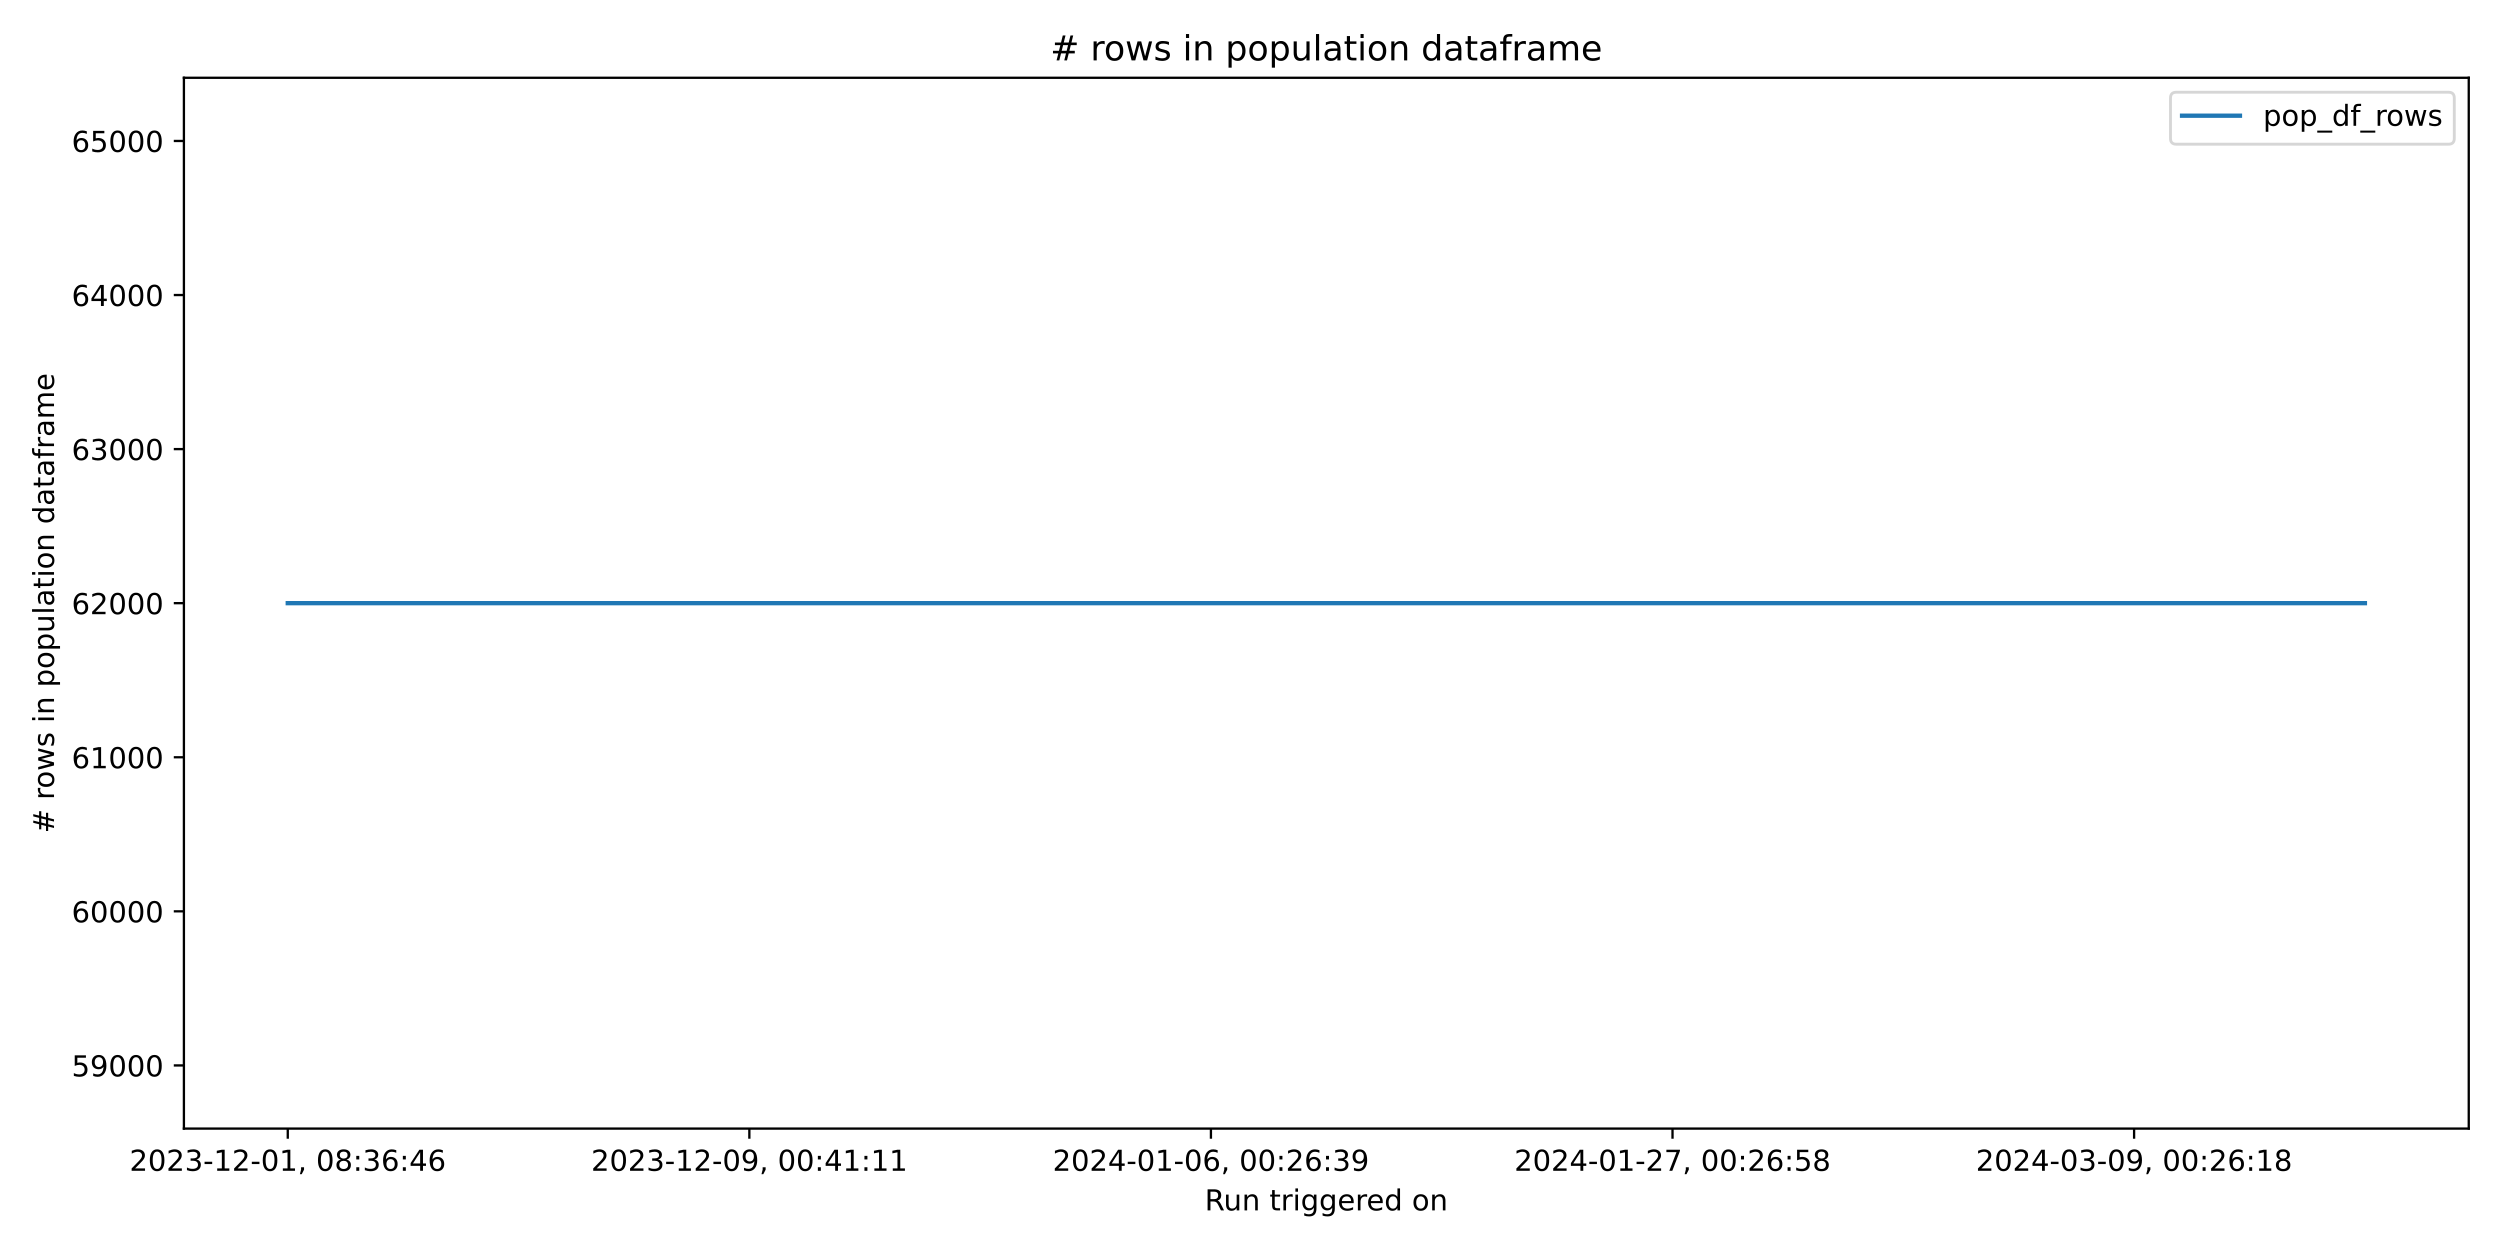
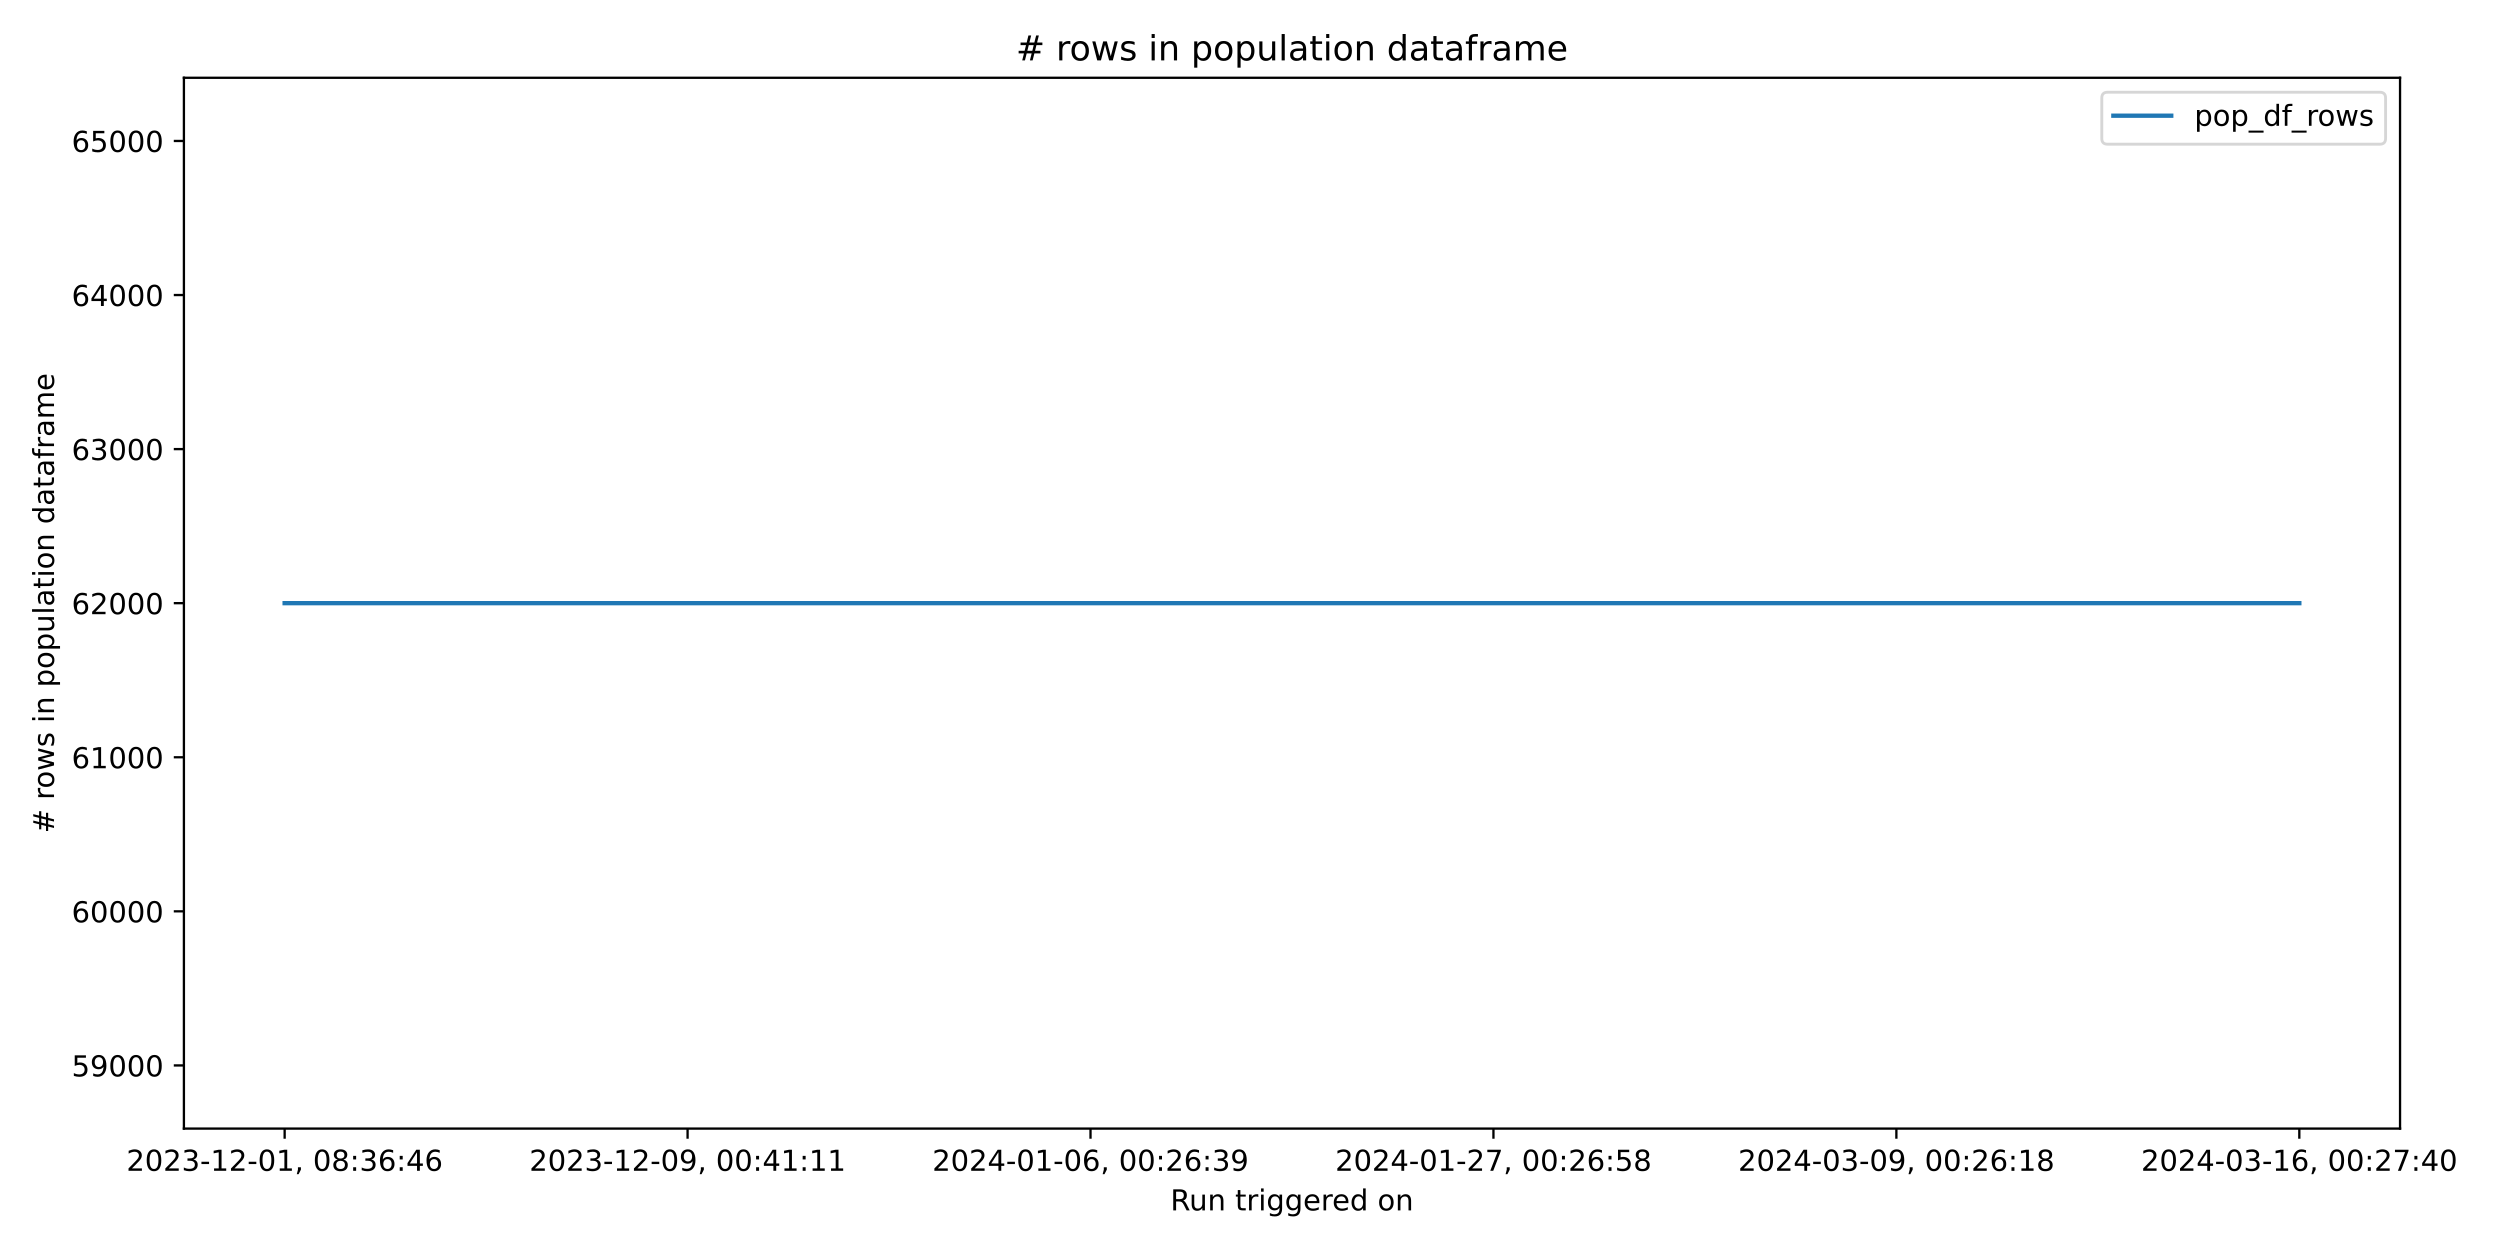
<svg xmlns="http://www.w3.org/2000/svg" xmlns:xlink="http://www.w3.org/1999/xlink" width="864pt" height="432pt" viewBox="0 0 864 432" version="1.1">
  <defs>
    <style type="text/css">*{stroke-linejoin: round; stroke-linecap: butt}</style>
  </defs>
  <g id="figure_1">
    <g id="patch_1">
      <path d="M 0 432  L 864 432  L 864 0  L 0 0  z " style="fill: #ffffff" />
    </g>
    <g id="axes_1">
      <g id="patch_2">
-         <path d="M 63.56 390.04  L 853.2 390.04  L 853.2 26.88  L 63.56 26.88  z " style="fill: #ffffff" />
+         <path d="M 63.56 390.04  L 829.456 390.04  L 829.456 26.88  L 63.56 26.88  z " style="fill: #ffffff" />
      </g>
      <g id="matplotlib.axis_1">
        <g id="xtick_1">
          <g id="line2d_1">
            <defs>
-               <path id="m3debdec39b" d="M 0 0  L 0 3.5  " style="stroke: #000000; stroke-width: 0.8" />
+               <path id="mfe0c272057" d="M 0 0  L 0 3.5  " style="stroke: #000000; stroke-width: 0.8" />
            </defs>
            <g>
-               <use xlink:href="#m3debdec39b" x="99.453" y="390.04" style="stroke: #000000; stroke-width: 0.8" />
+               <use xlink:href="#mfe0c272057" x="98.373" y="390.04" style="stroke: #000000; stroke-width: 0.8" />
            </g>
          </g>
          <g id="text_1">
-             <g transform="translate(44.76054 404.6384) scale(0.1 -0.1)">
+             <g transform="translate(43.68128 404.6384) scale(0.1 -0.1)">
              <defs>
                <path id="DejaVuSans-32" d="M 1228 531  L 3431 531  L 3431 0  L 469 0  L 469 531  Q 828 903 1448 1529  Q 2069 2156 2228 2338  Q 2531 2678 2651 2914  Q 2772 3150 2772 3378  Q 2772 3750 2511 3984  Q 2250 4219 1831 4219  Q 1534 4219 1204 4116  Q 875 4013 500 3803  L 500 4441  Q 881 4594 1212 4672  Q 1544 4750 1819 4750  Q 2544 4750 2975 4387  Q 3406 4025 3406 3419  Q 3406 3131 3298 2873  Q 3191 2616 2906 2266  Q 2828 2175 2409 1742  Q 1991 1309 1228 531  z " transform="scale(0.015625)" />
                <path id="DejaVuSans-30" d="M 2034 4250  Q 1547 4250 1301 3770  Q 1056 3291 1056 2328  Q 1056 1369 1301 889  Q 1547 409 2034 409  Q 2525 409 2770 889  Q 3016 1369 3016 2328  Q 3016 3291 2770 3770  Q 2525 4250 2034 4250  z M 2034 4750  Q 2819 4750 3233 4129  Q 3647 3509 3647 2328  Q 3647 1150 3233 529  Q 2819 -91 2034 -91  Q 1250 -91 836 529  Q 422 1150 422 2328  Q 422 3509 836 4129  Q 1250 4750 2034 4750  z " transform="scale(0.015625)" />
                <path id="DejaVuSans-33" d="M 2597 2516  Q 3050 2419 3304 2112  Q 3559 1806 3559 1356  Q 3559 666 3084 287  Q 2609 -91 1734 -91  Q 1441 -91 1130 -33  Q 819 25 488 141  L 488 750  Q 750 597 1062 519  Q 1375 441 1716 441  Q 2309 441 2620 675  Q 2931 909 2931 1356  Q 2931 1769 2642 2001  Q 2353 2234 1838 2234  L 1294 2234  L 1294 2753  L 1863 2753  Q 2328 2753 2575 2939  Q 2822 3125 2822 3475  Q 2822 3834 2567 4026  Q 2313 4219 1838 4219  Q 1578 4219 1281 4162  Q 984 4106 628 3988  L 628 4550  Q 988 4650 1302 4700  Q 1616 4750 1894 4750  Q 2613 4750 3031 4423  Q 3450 4097 3450 3541  Q 3450 3153 3228 2886  Q 3006 2619 2597 2516  z " transform="scale(0.015625)" />
                <path id="DejaVuSans-2d" d="M 313 2009  L 1997 2009  L 1997 1497  L 313 1497  L 313 2009  z " transform="scale(0.015625)" />
                <path id="DejaVuSans-31" d="M 794 531  L 1825 531  L 1825 4091  L 703 3866  L 703 4441  L 1819 4666  L 2450 4666  L 2450 531  L 3481 531  L 3481 0  L 794 0  L 794 531  z " transform="scale(0.015625)" />
                <path id="DejaVuSans-2c" d="M 750 794  L 1409 794  L 1409 256  L 897 -744  L 494 -744  L 750 256  L 750 794  z " transform="scale(0.015625)" />
                <path id="DejaVuSans-20" transform="scale(0.015625)" />
                <path id="DejaVuSans-38" d="M 2034 2216  Q 1584 2216 1326 1975  Q 1069 1734 1069 1313  Q 1069 891 1326 650  Q 1584 409 2034 409  Q 2484 409 2743 651  Q 3003 894 3003 1313  Q 3003 1734 2745 1975  Q 2488 2216 2034 2216  z M 1403 2484  Q 997 2584 770 2862  Q 544 3141 544 3541  Q 544 4100 942 4425  Q 1341 4750 2034 4750  Q 2731 4750 3128 4425  Q 3525 4100 3525 3541  Q 3525 3141 3298 2862  Q 3072 2584 2669 2484  Q 3125 2378 3379 2068  Q 3634 1759 3634 1313  Q 3634 634 3220 271  Q 2806 -91 2034 -91  Q 1263 -91 848 271  Q 434 634 434 1313  Q 434 1759 690 2068  Q 947 2378 1403 2484  z M 1172 3481  Q 1172 3119 1398 2916  Q 1625 2713 2034 2713  Q 2441 2713 2670 2916  Q 2900 3119 2900 3481  Q 2900 3844 2670 4047  Q 2441 4250 2034 4250  Q 1625 4250 1398 4047  Q 1172 3844 1172 3481  z " transform="scale(0.015625)" />
                <path id="DejaVuSans-3a" d="M 750 794  L 1409 794  L 1409 0  L 750 0  L 750 794  z M 750 3309  L 1409 3309  L 1409 2516  L 750 2516  L 750 3309  z " transform="scale(0.015625)" />
                <path id="DejaVuSans-36" d="M 2113 2584  Q 1688 2584 1439 2293  Q 1191 2003 1191 1497  Q 1191 994 1439 701  Q 1688 409 2113 409  Q 2538 409 2786 701  Q 3034 994 3034 1497  Q 3034 2003 2786 2293  Q 2538 2584 2113 2584  z M 3366 4563  L 3366 3988  Q 3128 4100 2886 4159  Q 2644 4219 2406 4219  Q 1781 4219 1451 3797  Q 1122 3375 1075 2522  Q 1259 2794 1537 2939  Q 1816 3084 2150 3084  Q 2853 3084 3261 2657  Q 3669 2231 3669 1497  Q 3669 778 3244 343  Q 2819 -91 2113 -91  Q 1303 -91 875 529  Q 447 1150 447 2328  Q 447 3434 972 4092  Q 1497 4750 2381 4750  Q 2619 4750 2861 4703  Q 3103 4656 3366 4563  z " transform="scale(0.015625)" />
                <path id="DejaVuSans-34" d="M 2419 4116  L 825 1625  L 2419 1625  L 2419 4116  z M 2253 4666  L 3047 4666  L 3047 1625  L 3713 1625  L 3713 1100  L 3047 1100  L 3047 0  L 2419 0  L 2419 1100  L 313 1100  L 313 1709  L 2253 4666  z " transform="scale(0.015625)" />
              </defs>
              <use xlink:href="#DejaVuSans-32" />
              <use xlink:href="#DejaVuSans-30" x="63.623" />
              <use xlink:href="#DejaVuSans-32" x="127.246" />
              <use xlink:href="#DejaVuSans-33" x="190.869" />
              <use xlink:href="#DejaVuSans-2d" x="254.492" />
              <use xlink:href="#DejaVuSans-31" x="290.576" />
              <use xlink:href="#DejaVuSans-32" x="354.199" />
              <use xlink:href="#DejaVuSans-2d" x="417.822" />
              <use xlink:href="#DejaVuSans-30" x="453.906" />
              <use xlink:href="#DejaVuSans-31" x="517.529" />
              <use xlink:href="#DejaVuSans-2c" x="581.152" />
              <use xlink:href="#DejaVuSans-20" x="612.939" />
              <use xlink:href="#DejaVuSans-30" x="644.727" />
              <use xlink:href="#DejaVuSans-38" x="708.35" />
              <use xlink:href="#DejaVuSans-3a" x="771.973" />
              <use xlink:href="#DejaVuSans-33" x="805.664" />
              <use xlink:href="#DejaVuSans-36" x="869.287" />
              <use xlink:href="#DejaVuSans-3a" x="932.91" />
              <use xlink:href="#DejaVuSans-34" x="966.602" />
              <use xlink:href="#DejaVuSans-36" x="1030.225" />
            </g>
          </g>
        </g>
        <g id="xtick_2">
          <g id="line2d_2">
            <g>
-               <use xlink:href="#m3debdec39b" x="258.976" y="390.04" style="stroke: #000000; stroke-width: 0.8" />
+               <use xlink:href="#mfe0c272057" x="237.627" y="390.04" style="stroke: #000000; stroke-width: 0.8" />
            </g>
          </g>
          <g id="text_2">
-             <g transform="translate(204.2838 404.6384) scale(0.1 -0.1)">
+             <g transform="translate(182.9352 404.6384) scale(0.1 -0.1)">
              <defs>
                <path id="DejaVuSans-39" d="M 703 97  L 703 672  Q 941 559 1184 500  Q 1428 441 1663 441  Q 2288 441 2617 861  Q 2947 1281 2994 2138  Q 2813 1869 2534 1725  Q 2256 1581 1919 1581  Q 1219 1581 811 2004  Q 403 2428 403 3163  Q 403 3881 828 4315  Q 1253 4750 1959 4750  Q 2769 4750 3195 4129  Q 3622 3509 3622 2328  Q 3622 1225 3098 567  Q 2575 -91 1691 -91  Q 1453 -91 1209 -44  Q 966 3 703 97  z M 1959 2075  Q 2384 2075 2632 2365  Q 2881 2656 2881 3163  Q 2881 3666 2632 3958  Q 2384 4250 1959 4250  Q 1534 4250 1286 3958  Q 1038 3666 1038 3163  Q 1038 2656 1286 2365  Q 1534 2075 1959 2075  z " transform="scale(0.015625)" />
              </defs>
              <use xlink:href="#DejaVuSans-32" />
              <use xlink:href="#DejaVuSans-30" x="63.623" />
              <use xlink:href="#DejaVuSans-32" x="127.246" />
              <use xlink:href="#DejaVuSans-33" x="190.869" />
              <use xlink:href="#DejaVuSans-2d" x="254.492" />
              <use xlink:href="#DejaVuSans-31" x="290.576" />
              <use xlink:href="#DejaVuSans-32" x="354.199" />
              <use xlink:href="#DejaVuSans-2d" x="417.822" />
              <use xlink:href="#DejaVuSans-30" x="453.906" />
              <use xlink:href="#DejaVuSans-39" x="517.529" />
              <use xlink:href="#DejaVuSans-2c" x="581.152" />
              <use xlink:href="#DejaVuSans-20" x="612.939" />
              <use xlink:href="#DejaVuSans-30" x="644.727" />
              <use xlink:href="#DejaVuSans-30" x="708.35" />
              <use xlink:href="#DejaVuSans-3a" x="771.973" />
              <use xlink:href="#DejaVuSans-34" x="805.664" />
              <use xlink:href="#DejaVuSans-31" x="869.287" />
              <use xlink:href="#DejaVuSans-3a" x="932.91" />
              <use xlink:href="#DejaVuSans-31" x="966.602" />
              <use xlink:href="#DejaVuSans-31" x="1030.225" />
            </g>
          </g>
        </g>
        <g id="xtick_3">
          <g id="line2d_3">
            <g>
-               <use xlink:href="#m3debdec39b" x="418.499" y="390.04" style="stroke: #000000; stroke-width: 0.8" />
+               <use xlink:href="#mfe0c272057" x="376.881" y="390.04" style="stroke: #000000; stroke-width: 0.8" />
            </g>
          </g>
          <g id="text_3">
-             <g transform="translate(363.807 404.6384) scale(0.1 -0.1)">
+             <g transform="translate(322.1891 404.6384) scale(0.1 -0.1)">
              <use xlink:href="#DejaVuSans-32" />
              <use xlink:href="#DejaVuSans-30" x="63.623" />
              <use xlink:href="#DejaVuSans-32" x="127.246" />
              <use xlink:href="#DejaVuSans-34" x="190.869" />
              <use xlink:href="#DejaVuSans-2d" x="254.492" />
              <use xlink:href="#DejaVuSans-30" x="290.576" />
              <use xlink:href="#DejaVuSans-31" x="354.199" />
              <use xlink:href="#DejaVuSans-2d" x="417.822" />
              <use xlink:href="#DejaVuSans-30" x="453.906" />
              <use xlink:href="#DejaVuSans-36" x="517.529" />
              <use xlink:href="#DejaVuSans-2c" x="581.152" />
              <use xlink:href="#DejaVuSans-20" x="612.939" />
              <use xlink:href="#DejaVuSans-30" x="644.727" />
              <use xlink:href="#DejaVuSans-30" x="708.35" />
              <use xlink:href="#DejaVuSans-3a" x="771.973" />
              <use xlink:href="#DejaVuSans-32" x="805.664" />
              <use xlink:href="#DejaVuSans-36" x="869.287" />
              <use xlink:href="#DejaVuSans-3a" x="932.91" />
              <use xlink:href="#DejaVuSans-33" x="966.602" />
              <use xlink:href="#DejaVuSans-39" x="1030.225" />
            </g>
          </g>
        </g>
        <g id="xtick_4">
          <g id="line2d_4">
            <g>
-               <use xlink:href="#m3debdec39b" x="578.022" y="390.04" style="stroke: #000000; stroke-width: 0.8" />
+               <use xlink:href="#mfe0c272057" x="516.135" y="390.04" style="stroke: #000000; stroke-width: 0.8" />
            </g>
          </g>
          <g id="text_4">
-             <g transform="translate(523.3302 404.6384) scale(0.1 -0.1)">
+             <g transform="translate(461.4429 404.6384) scale(0.1 -0.1)">
              <defs>
                <path id="DejaVuSans-37" d="M 525 4666  L 3525 4666  L 3525 4397  L 1831 0  L 1172 0  L 2766 4134  L 525 4134  L 525 4666  z " transform="scale(0.015625)" />
                <path id="DejaVuSans-35" d="M 691 4666  L 3169 4666  L 3169 4134  L 1269 4134  L 1269 2991  Q 1406 3038 1543 3061  Q 1681 3084 1819 3084  Q 2600 3084 3056 2656  Q 3513 2228 3513 1497  Q 3513 744 3044 326  Q 2575 -91 1722 -91  Q 1428 -91 1123 -41  Q 819 9 494 109  L 494 744  Q 775 591 1075 516  Q 1375 441 1709 441  Q 2250 441 2565 725  Q 2881 1009 2881 1497  Q 2881 1984 2565 2268  Q 2250 2553 1709 2553  Q 1456 2553 1204 2497  Q 953 2441 691 2322  L 691 4666  z " transform="scale(0.015625)" />
              </defs>
              <use xlink:href="#DejaVuSans-32" />
              <use xlink:href="#DejaVuSans-30" x="63.623" />
              <use xlink:href="#DejaVuSans-32" x="127.246" />
              <use xlink:href="#DejaVuSans-34" x="190.869" />
              <use xlink:href="#DejaVuSans-2d" x="254.492" />
              <use xlink:href="#DejaVuSans-30" x="290.576" />
              <use xlink:href="#DejaVuSans-31" x="354.199" />
              <use xlink:href="#DejaVuSans-2d" x="417.822" />
              <use xlink:href="#DejaVuSans-32" x="453.906" />
              <use xlink:href="#DejaVuSans-37" x="517.529" />
              <use xlink:href="#DejaVuSans-2c" x="581.152" />
              <use xlink:href="#DejaVuSans-20" x="612.939" />
              <use xlink:href="#DejaVuSans-30" x="644.727" />
              <use xlink:href="#DejaVuSans-30" x="708.35" />
              <use xlink:href="#DejaVuSans-3a" x="771.973" />
              <use xlink:href="#DejaVuSans-32" x="805.664" />
              <use xlink:href="#DejaVuSans-36" x="869.287" />
              <use xlink:href="#DejaVuSans-3a" x="932.91" />
              <use xlink:href="#DejaVuSans-35" x="966.602" />
              <use xlink:href="#DejaVuSans-38" x="1030.225" />
            </g>
          </g>
        </g>
        <g id="xtick_5">
          <g id="line2d_5">
            <g>
-               <use xlink:href="#m3debdec39b" x="737.546" y="390.04" style="stroke: #000000; stroke-width: 0.8" />
+               <use xlink:href="#mfe0c272057" x="655.389" y="390.04" style="stroke: #000000; stroke-width: 0.8" />
            </g>
          </g>
          <g id="text_5">
-             <g transform="translate(682.8535 404.6384) scale(0.1 -0.1)">
+             <g transform="translate(600.6968 404.6384) scale(0.1 -0.1)">
              <use xlink:href="#DejaVuSans-32" />
              <use xlink:href="#DejaVuSans-30" x="63.623" />
              <use xlink:href="#DejaVuSans-32" x="127.246" />
              <use xlink:href="#DejaVuSans-34" x="190.869" />
              <use xlink:href="#DejaVuSans-2d" x="254.492" />
              <use xlink:href="#DejaVuSans-30" x="290.576" />
              <use xlink:href="#DejaVuSans-33" x="354.199" />
              <use xlink:href="#DejaVuSans-2d" x="417.822" />
              <use xlink:href="#DejaVuSans-30" x="453.906" />
              <use xlink:href="#DejaVuSans-39" x="517.529" />
              <use xlink:href="#DejaVuSans-2c" x="581.152" />
              <use xlink:href="#DejaVuSans-20" x="612.939" />
              <use xlink:href="#DejaVuSans-30" x="644.727" />
              <use xlink:href="#DejaVuSans-30" x="708.35" />
              <use xlink:href="#DejaVuSans-3a" x="771.973" />
              <use xlink:href="#DejaVuSans-32" x="805.664" />
              <use xlink:href="#DejaVuSans-36" x="869.287" />
              <use xlink:href="#DejaVuSans-3a" x="932.91" />
              <use xlink:href="#DejaVuSans-31" x="966.602" />
              <use xlink:href="#DejaVuSans-38" x="1030.225" />
            </g>
          </g>
        </g>
-         <g id="text_6">
-           <g transform="translate(416.3636 418.3166) scale(0.1 -0.1)">
+         <g id="xtick_6">
+           <g id="line2d_6">
+             <g>
+               <use xlink:href="#mfe0c272057" x="794.643" y="390.04" style="stroke: #000000; stroke-width: 0.8" />
+             </g>
+           </g>
+           <g id="text_6">
+             <g transform="translate(739.9507 404.6384) scale(0.1 -0.1)">
+               <use xlink:href="#DejaVuSans-32" />
+               <use xlink:href="#DejaVuSans-30" x="63.623" />
+               <use xlink:href="#DejaVuSans-32" x="127.246" />
+               <use xlink:href="#DejaVuSans-34" x="190.869" />
+               <use xlink:href="#DejaVuSans-2d" x="254.492" />
+               <use xlink:href="#DejaVuSans-30" x="290.576" />
+               <use xlink:href="#DejaVuSans-33" x="354.199" />
+               <use xlink:href="#DejaVuSans-2d" x="417.822" />
+               <use xlink:href="#DejaVuSans-31" x="453.906" />
+               <use xlink:href="#DejaVuSans-36" x="517.529" />
+               <use xlink:href="#DejaVuSans-2c" x="581.152" />
+               <use xlink:href="#DejaVuSans-20" x="612.939" />
+               <use xlink:href="#DejaVuSans-30" x="644.727" />
+               <use xlink:href="#DejaVuSans-30" x="708.35" />
+               <use xlink:href="#DejaVuSans-3a" x="771.973" />
+               <use xlink:href="#DejaVuSans-32" x="805.664" />
+               <use xlink:href="#DejaVuSans-37" x="869.287" />
+               <use xlink:href="#DejaVuSans-3a" x="932.91" />
+               <use xlink:href="#DejaVuSans-34" x="966.602" />
+               <use xlink:href="#DejaVuSans-30" x="1030.225" />
+             </g>
+           </g>
+         </g>
+         <g id="text_7">
+           <g transform="translate(404.4918 418.3166) scale(0.1 -0.1)">
            <defs>
              <path id="DejaVuSans-52" d="M 2841 2188  Q 3044 2119 3236 1894  Q 3428 1669 3622 1275  L 4263 0  L 3584 0  L 2988 1197  Q 2756 1666 2539 1819  Q 2322 1972 1947 1972  L 1259 1972  L 1259 0  L 628 0  L 628 4666  L 2053 4666  Q 2853 4666 3247 4331  Q 3641 3997 3641 3322  Q 3641 2881 3436 2590  Q 3231 2300 2841 2188  z M 1259 4147  L 1259 2491  L 2053 2491  Q 2509 2491 2742 2702  Q 2975 2913 2975 3322  Q 2975 3731 2742 3939  Q 2509 4147 2053 4147  L 1259 4147  z " transform="scale(0.015625)" />
              <path id="DejaVuSans-75" d="M 544 1381  L 544 3500  L 1119 3500  L 1119 1403  Q 1119 906 1312 657  Q 1506 409 1894 409  Q 2359 409 2629 706  Q 2900 1003 2900 1516  L 2900 3500  L 3475 3500  L 3475 0  L 2900 0  L 2900 538  Q 2691 219 2414 64  Q 2138 -91 1772 -91  Q 1169 -91 856 284  Q 544 659 544 1381  z M 1991 3584  L 1991 3584  z " transform="scale(0.015625)" />
              <path id="DejaVuSans-6e" d="M 3513 2113  L 3513 0  L 2938 0  L 2938 2094  Q 2938 2591 2744 2837  Q 2550 3084 2163 3084  Q 1697 3084 1428 2787  Q 1159 2491 1159 1978  L 1159 0  L 581 0  L 581 3500  L 1159 3500  L 1159 2956  Q 1366 3272 1645 3428  Q 1925 3584 2291 3584  Q 2894 3584 3203 3211  Q 3513 2838 3513 2113  z " transform="scale(0.015625)" />
              <path id="DejaVuSans-74" d="M 1172 4494  L 1172 3500  L 2356 3500  L 2356 3053  L 1172 3053  L 1172 1153  Q 1172 725 1289 603  Q 1406 481 1766 481  L 2356 481  L 2356 0  L 1766 0  Q 1100 0 847 248  Q 594 497 594 1153  L 594 3053  L 172 3053  L 172 3500  L 594 3500  L 594 4494  L 1172 4494  z " transform="scale(0.015625)" />
              <path id="DejaVuSans-72" d="M 2631 2963  Q 2534 3019 2420 3045  Q 2306 3072 2169 3072  Q 1681 3072 1420 2755  Q 1159 2438 1159 1844  L 1159 0  L 581 0  L 581 3500  L 1159 3500  L 1159 2956  Q 1341 3275 1631 3429  Q 1922 3584 2338 3584  Q 2397 3584 2469 3576  Q 2541 3569 2628 3553  L 2631 2963  z " transform="scale(0.015625)" />
              <path id="DejaVuSans-69" d="M 603 3500  L 1178 3500  L 1178 0  L 603 0  L 603 3500  z M 603 4863  L 1178 4863  L 1178 4134  L 603 4134  L 603 4863  z " transform="scale(0.015625)" />
              <path id="DejaVuSans-67" d="M 2906 1791  Q 2906 2416 2648 2759  Q 2391 3103 1925 3103  Q 1463 3103 1205 2759  Q 947 2416 947 1791  Q 947 1169 1205 825  Q 1463 481 1925 481  Q 2391 481 2648 825  Q 2906 1169 2906 1791  z M 3481 434  Q 3481 -459 3084 -895  Q 2688 -1331 1869 -1331  Q 1566 -1331 1297 -1286  Q 1028 -1241 775 -1147  L 775 -588  Q 1028 -725 1275 -790  Q 1522 -856 1778 -856  Q 2344 -856 2625 -561  Q 2906 -266 2906 331  L 2906 616  Q 2728 306 2450 153  Q 2172 0 1784 0  Q 1141 0 747 490  Q 353 981 353 1791  Q 353 2603 747 3093  Q 1141 3584 1784 3584  Q 2172 3584 2450 3431  Q 2728 3278 2906 2969  L 2906 3500  L 3481 3500  L 3481 434  z " transform="scale(0.015625)" />
              <path id="DejaVuSans-65" d="M 3597 1894  L 3597 1613  L 953 1613  Q 991 1019 1311 708  Q 1631 397 2203 397  Q 2534 397 2845 478  Q 3156 559 3463 722  L 3463 178  Q 3153 47 2828 -22  Q 2503 -91 2169 -91  Q 1331 -91 842 396  Q 353 884 353 1716  Q 353 2575 817 3079  Q 1281 3584 2069 3584  Q 2775 3584 3186 3129  Q 3597 2675 3597 1894  z M 3022 2063  Q 3016 2534 2758 2815  Q 2500 3097 2075 3097  Q 1594 3097 1305 2825  Q 1016 2553 972 2059  L 3022 2063  z " transform="scale(0.015625)" />
              <path id="DejaVuSans-64" d="M 2906 2969  L 2906 4863  L 3481 4863  L 3481 0  L 2906 0  L 2906 525  Q 2725 213 2448 61  Q 2172 -91 1784 -91  Q 1150 -91 751 415  Q 353 922 353 1747  Q 353 2572 751 3078  Q 1150 3584 1784 3584  Q 2172 3584 2448 3432  Q 2725 3281 2906 2969  z M 947 1747  Q 947 1113 1208 752  Q 1469 391 1925 391  Q 2381 391 2643 752  Q 2906 1113 2906 1747  Q 2906 2381 2643 2742  Q 2381 3103 1925 3103  Q 1469 3103 1208 2742  Q 947 2381 947 1747  z " transform="scale(0.015625)" />
              <path id="DejaVuSans-6f" d="M 1959 3097  Q 1497 3097 1228 2736  Q 959 2375 959 1747  Q 959 1119 1226 758  Q 1494 397 1959 397  Q 2419 397 2687 759  Q 2956 1122 2956 1747  Q 2956 2369 2687 2733  Q 2419 3097 1959 3097  z M 1959 3584  Q 2709 3584 3137 3096  Q 3566 2609 3566 1747  Q 3566 888 3137 398  Q 2709 -91 1959 -91  Q 1206 -91 779 398  Q 353 888 353 1747  Q 353 2609 779 3096  Q 1206 3584 1959 3584  z " transform="scale(0.015625)" />
            </defs>
            <use xlink:href="#DejaVuSans-52" />
            <use xlink:href="#DejaVuSans-75" x="64.982" />
            <use xlink:href="#DejaVuSans-6e" x="128.361" />
            <use xlink:href="#DejaVuSans-20" x="191.74" />
            <use xlink:href="#DejaVuSans-74" x="223.527" />
            <use xlink:href="#DejaVuSans-72" x="262.736" />
            <use xlink:href="#DejaVuSans-69" x="303.85" />
            <use xlink:href="#DejaVuSans-67" x="331.633" />
            <use xlink:href="#DejaVuSans-67" x="395.109" />
            <use xlink:href="#DejaVuSans-65" x="458.586" />
            <use xlink:href="#DejaVuSans-72" x="520.109" />
            <use xlink:href="#DejaVuSans-65" x="558.973" />
            <use xlink:href="#DejaVuSans-64" x="620.496" />
            <use xlink:href="#DejaVuSans-20" x="683.973" />
            <use xlink:href="#DejaVuSans-6f" x="715.76" />
            <use xlink:href="#DejaVuSans-6e" x="776.941" />
          </g>
        </g>
      </g>
      <g id="matplotlib.axis_2">
        <g id="ytick_1">
-           <g id="line2d_6">
+           <g id="line2d_7">
            <defs>
-               <path id="m5f7c397c01" d="M 0 0  L -3.5 0  " style="stroke: #000000; stroke-width: 0.8" />
+               <path id="m3b963a3c5b" d="M 0 0  L -3.5 0  " style="stroke: #000000; stroke-width: 0.8" />
            </defs>
            <g>
-               <use xlink:href="#m5f7c397c01" x="63.56" y="368.208" style="stroke: #000000; stroke-width: 0.8" />
-             </g>
-           </g>
-           <g id="text_7">
+               <use xlink:href="#m3b963a3c5b" x="63.56" y="368.208" style="stroke: #000000; stroke-width: 0.8" />
+             </g>
+           </g>
+           <g id="text_8">
            <g transform="translate(24.7475 372.007) scale(0.1 -0.1)">
              <use xlink:href="#DejaVuSans-35" />
              <use xlink:href="#DejaVuSans-39" x="63.623" />
              <use xlink:href="#DejaVuSans-30" x="127.246" />
              <use xlink:href="#DejaVuSans-30" x="190.869" />
              <use xlink:href="#DejaVuSans-30" x="254.492" />
            </g>
          </g>
        </g>
        <g id="ytick_2">
-           <g id="line2d_7">
-             <g>
-               <use xlink:href="#m5f7c397c01" x="63.56" y="314.959" style="stroke: #000000; stroke-width: 0.8" />
-             </g>
-           </g>
-           <g id="text_8">
+           <g id="line2d_8">
+             <g>
+               <use xlink:href="#m3b963a3c5b" x="63.56" y="314.959" style="stroke: #000000; stroke-width: 0.8" />
+             </g>
+           </g>
+           <g id="text_9">
            <g transform="translate(24.7475 318.7578) scale(0.1 -0.1)">
              <use xlink:href="#DejaVuSans-36" />
              <use xlink:href="#DejaVuSans-30" x="63.623" />
              <use xlink:href="#DejaVuSans-30" x="127.246" />
              <use xlink:href="#DejaVuSans-30" x="190.869" />
              <use xlink:href="#DejaVuSans-30" x="254.492" />
            </g>
          </g>
        </g>
        <g id="ytick_3">
-           <g id="line2d_8">
-             <g>
-               <use xlink:href="#m5f7c397c01" x="63.56" y="261.709" style="stroke: #000000; stroke-width: 0.8" />
-             </g>
-           </g>
-           <g id="text_9">
+           <g id="line2d_9">
+             <g>
+               <use xlink:href="#m3b963a3c5b" x="63.56" y="261.709" style="stroke: #000000; stroke-width: 0.8" />
+             </g>
+           </g>
+           <g id="text_10">
            <g transform="translate(24.7475 265.5085) scale(0.1 -0.1)">
              <use xlink:href="#DejaVuSans-36" />
              <use xlink:href="#DejaVuSans-31" x="63.623" />
              <use xlink:href="#DejaVuSans-30" x="127.246" />
              <use xlink:href="#DejaVuSans-30" x="190.869" />
              <use xlink:href="#DejaVuSans-30" x="254.492" />
            </g>
          </g>
        </g>
        <g id="ytick_4">
-           <g id="line2d_9">
-             <g>
-               <use xlink:href="#m5f7c397c01" x="63.56" y="208.46" style="stroke: #000000; stroke-width: 0.8" />
-             </g>
-           </g>
-           <g id="text_10">
+           <g id="line2d_10">
+             <g>
+               <use xlink:href="#m3b963a3c5b" x="63.56" y="208.46" style="stroke: #000000; stroke-width: 0.8" />
+             </g>
+           </g>
+           <g id="text_11">
            <g transform="translate(24.7475 212.2592) scale(0.1 -0.1)">
              <use xlink:href="#DejaVuSans-36" />
              <use xlink:href="#DejaVuSans-32" x="63.623" />
              <use xlink:href="#DejaVuSans-30" x="127.246" />
              <use xlink:href="#DejaVuSans-30" x="190.869" />
              <use xlink:href="#DejaVuSans-30" x="254.492" />
            </g>
          </g>
        </g>
        <g id="ytick_5">
-           <g id="line2d_10">
-             <g>
-               <use xlink:href="#m5f7c397c01" x="63.56" y="155.211" style="stroke: #000000; stroke-width: 0.8" />
-             </g>
-           </g>
-           <g id="text_11">
+           <g id="line2d_11">
+             <g>
+               <use xlink:href="#m3b963a3c5b" x="63.56" y="155.211" style="stroke: #000000; stroke-width: 0.8" />
+             </g>
+           </g>
+           <g id="text_12">
            <g transform="translate(24.7475 159.01) scale(0.1 -0.1)">
              <use xlink:href="#DejaVuSans-36" />
              <use xlink:href="#DejaVuSans-33" x="63.623" />
              <use xlink:href="#DejaVuSans-30" x="127.246" />
              <use xlink:href="#DejaVuSans-30" x="190.869" />
              <use xlink:href="#DejaVuSans-30" x="254.492" />
            </g>
          </g>
        </g>
        <g id="ytick_6">
-           <g id="line2d_11">
-             <g>
-               <use xlink:href="#m5f7c397c01" x="63.56" y="101.961" style="stroke: #000000; stroke-width: 0.8" />
-             </g>
-           </g>
-           <g id="text_12">
+           <g id="line2d_12">
+             <g>
+               <use xlink:href="#m3b963a3c5b" x="63.56" y="101.961" style="stroke: #000000; stroke-width: 0.8" />
+             </g>
+           </g>
+           <g id="text_13">
            <g transform="translate(24.7475 105.7607) scale(0.1 -0.1)">
              <use xlink:href="#DejaVuSans-36" />
              <use xlink:href="#DejaVuSans-34" x="63.623" />
              <use xlink:href="#DejaVuSans-30" x="127.246" />
              <use xlink:href="#DejaVuSans-30" x="190.869" />
              <use xlink:href="#DejaVuSans-30" x="254.492" />
            </g>
          </g>
        </g>
        <g id="ytick_7">
-           <g id="line2d_12">
-             <g>
-               <use xlink:href="#m5f7c397c01" x="63.56" y="48.712" style="stroke: #000000; stroke-width: 0.8" />
-             </g>
-           </g>
-           <g id="text_13">
+           <g id="line2d_13">
+             <g>
+               <use xlink:href="#m3b963a3c5b" x="63.56" y="48.712" style="stroke: #000000; stroke-width: 0.8" />
+             </g>
+           </g>
+           <g id="text_14">
            <g transform="translate(24.7475 52.51142) scale(0.1 -0.1)">
              <use xlink:href="#DejaVuSans-36" />
              <use xlink:href="#DejaVuSans-35" x="63.623" />
              <use xlink:href="#DejaVuSans-30" x="127.246" />
              <use xlink:href="#DejaVuSans-30" x="190.869" />
              <use xlink:href="#DejaVuSans-30" x="254.492" />
            </g>
          </g>
        </g>
-         <g id="text_14">
+         <g id="text_15">
          <g transform="translate(18.66781 287.9561) rotate(-90) scale(0.1 -0.1)">
            <defs>
              <path id="DejaVuSans-23" d="M 3272 2816  L 2363 2816  L 2100 1772  L 3016 1772  L 3272 2816  z M 2803 4594  L 2478 3297  L 3391 3297  L 3719 4594  L 4219 4594  L 3897 3297  L 4872 3297  L 4872 2816  L 3775 2816  L 3519 1772  L 4513 1772  L 4513 1294  L 3397 1294  L 3072 0  L 2572 0  L 2894 1294  L 1978 1294  L 1656 0  L 1153 0  L 1478 1294  L 494 1294  L 494 1772  L 1594 1772  L 1856 2816  L 850 2816  L 850 3297  L 1978 3297  L 2297 4594  L 2803 4594  z " transform="scale(0.015625)" />
              <path id="DejaVuSans-77" d="M 269 3500  L 844 3500  L 1563 769  L 2278 3500  L 2956 3500  L 3675 769  L 4391 3500  L 4966 3500  L 4050 0  L 3372 0  L 2619 2869  L 1863 0  L 1184 0  L 269 3500  z " transform="scale(0.015625)" />
              <path id="DejaVuSans-73" d="M 2834 3397  L 2834 2853  Q 2591 2978 2328 3040  Q 2066 3103 1784 3103  Q 1356 3103 1142 2972  Q 928 2841 928 2578  Q 928 2378 1081 2264  Q 1234 2150 1697 2047  L 1894 2003  Q 2506 1872 2764 1633  Q 3022 1394 3022 966  Q 3022 478 2636 193  Q 2250 -91 1575 -91  Q 1294 -91 989 -36  Q 684 19 347 128  L 347 722  Q 666 556 975 473  Q 1284 391 1588 391  Q 1994 391 2212 530  Q 2431 669 2431 922  Q 2431 1156 2273 1281  Q 2116 1406 1581 1522  L 1381 1569  Q 847 1681 609 1914  Q 372 2147 372 2553  Q 372 3047 722 3315  Q 1072 3584 1716 3584  Q 2034 3584 2315 3537  Q 2597 3491 2834 3397  z " transform="scale(0.015625)" />
              <path id="DejaVuSans-70" d="M 1159 525  L 1159 -1331  L 581 -1331  L 581 3500  L 1159 3500  L 1159 2969  Q 1341 3281 1617 3432  Q 1894 3584 2278 3584  Q 2916 3584 3314 3078  Q 3713 2572 3713 1747  Q 3713 922 3314 415  Q 2916 -91 2278 -91  Q 1894 -91 1617 61  Q 1341 213 1159 525  z M 3116 1747  Q 3116 2381 2855 2742  Q 2594 3103 2138 3103  Q 1681 3103 1420 2742  Q 1159 2381 1159 1747  Q 1159 1113 1420 752  Q 1681 391 2138 391  Q 2594 391 2855 752  Q 3116 1113 3116 1747  z " transform="scale(0.015625)" />
              <path id="DejaVuSans-6c" d="M 603 4863  L 1178 4863  L 1178 0  L 603 0  L 603 4863  z " transform="scale(0.015625)" />
              <path id="DejaVuSans-61" d="M 2194 1759  Q 1497 1759 1228 1600  Q 959 1441 959 1056  Q 959 750 1161 570  Q 1363 391 1709 391  Q 2188 391 2477 730  Q 2766 1069 2766 1631  L 2766 1759  L 2194 1759  z M 3341 1997  L 3341 0  L 2766 0  L 2766 531  Q 2569 213 2275 61  Q 1981 -91 1556 -91  Q 1019 -91 701 211  Q 384 513 384 1019  Q 384 1609 779 1909  Q 1175 2209 1959 2209  L 2766 2209  L 2766 2266  Q 2766 2663 2505 2880  Q 2244 3097 1772 3097  Q 1472 3097 1187 3025  Q 903 2953 641 2809  L 641 3341  Q 956 3463 1253 3523  Q 1550 3584 1831 3584  Q 2591 3584 2966 3190  Q 3341 2797 3341 1997  z " transform="scale(0.015625)" />
              <path id="DejaVuSans-66" d="M 2375 4863  L 2375 4384  L 1825 4384  Q 1516 4384 1395 4259  Q 1275 4134 1275 3809  L 1275 3500  L 2222 3500  L 2222 3053  L 1275 3053  L 1275 0  L 697 0  L 697 3053  L 147 3053  L 147 3500  L 697 3500  L 697 3744  Q 697 4328 969 4595  Q 1241 4863 1831 4863  L 2375 4863  z " transform="scale(0.015625)" />
              <path id="DejaVuSans-6d" d="M 3328 2828  Q 3544 3216 3844 3400  Q 4144 3584 4550 3584  Q 5097 3584 5394 3201  Q 5691 2819 5691 2113  L 5691 0  L 5113 0  L 5113 2094  Q 5113 2597 4934 2840  Q 4756 3084 4391 3084  Q 3944 3084 3684 2787  Q 3425 2491 3425 1978  L 3425 0  L 2847 0  L 2847 2094  Q 2847 2600 2669 2842  Q 2491 3084 2119 3084  Q 1678 3084 1418 2786  Q 1159 2488 1159 1978  L 1159 0  L 581 0  L 581 3500  L 1159 3500  L 1159 2956  Q 1356 3278 1631 3431  Q 1906 3584 2284 3584  Q 2666 3584 2933 3390  Q 3200 3197 3328 2828  z " transform="scale(0.015625)" />
            </defs>
            <use xlink:href="#DejaVuSans-23" />
            <use xlink:href="#DejaVuSans-20" x="83.789" />
            <use xlink:href="#DejaVuSans-72" x="115.576" />
            <use xlink:href="#DejaVuSans-6f" x="154.439" />
            <use xlink:href="#DejaVuSans-77" x="215.621" />
            <use xlink:href="#DejaVuSans-73" x="297.408" />
            <use xlink:href="#DejaVuSans-20" x="349.508" />
            <use xlink:href="#DejaVuSans-69" x="381.295" />
            <use xlink:href="#DejaVuSans-6e" x="409.078" />
            <use xlink:href="#DejaVuSans-20" x="472.457" />
            <use xlink:href="#DejaVuSans-70" x="504.244" />
            <use xlink:href="#DejaVuSans-6f" x="567.721" />
            <use xlink:href="#DejaVuSans-70" x="628.902" />
            <use xlink:href="#DejaVuSans-75" x="692.379" />
            <use xlink:href="#DejaVuSans-6c" x="755.758" />
            <use xlink:href="#DejaVuSans-61" x="783.541" />
            <use xlink:href="#DejaVuSans-74" x="844.82" />
            <use xlink:href="#DejaVuSans-69" x="884.029" />
            <use xlink:href="#DejaVuSans-6f" x="911.812" />
            <use xlink:href="#DejaVuSans-6e" x="972.994" />
            <use xlink:href="#DejaVuSans-20" x="1036.373" />
            <use xlink:href="#DejaVuSans-64" x="1068.16" />
            <use xlink:href="#DejaVuSans-61" x="1131.637" />
            <use xlink:href="#DejaVuSans-74" x="1192.916" />
            <use xlink:href="#DejaVuSans-61" x="1232.125" />
            <use xlink:href="#DejaVuSans-66" x="1293.404" />
            <use xlink:href="#DejaVuSans-72" x="1328.609" />
            <use xlink:href="#DejaVuSans-61" x="1369.723" />
            <use xlink:href="#DejaVuSans-6d" x="1431.002" />
            <use xlink:href="#DejaVuSans-65" x="1528.414" />
          </g>
        </g>
      </g>
-       <g id="line2d_13">
-         <path d="M 99.453 208.46  L 179.214 208.46  L 258.976 208.46  L 338.738 208.46  L 418.499 208.46  L 498.261 208.46  L 578.022 208.46  L 657.784 208.46  L 737.546 208.46  L 817.307 208.46  " clip-path="url(#p89fe206f2d)" style="fill: none; stroke: #1f77b4; stroke-width: 1.5; stroke-linecap: square" />
+       <g id="line2d_14">
+         <path d="M 98.373 208.46  L 168 208.46  L 237.627 208.46  L 307.254 208.46  L 376.881 208.46  L 446.508 208.46  L 516.135 208.46  L 585.762 208.46  L 655.389 208.46  L 725.016 208.46  L 794.643 208.46  " clip-path="url(#p189ae14d4a)" style="fill: none; stroke: #1f77b4; stroke-width: 1.5; stroke-linecap: square" />
      </g>
      <g id="patch_3">
        <path d="M 63.56 390.04  L 63.56 26.88  " style="fill: none; stroke: #000000; stroke-width: 0.8; stroke-linejoin: miter; stroke-linecap: square" />
      </g>
      <g id="patch_4">
-         <path d="M 853.2 390.04  L 853.2 26.88  " style="fill: none; stroke: #000000; stroke-width: 0.8; stroke-linejoin: miter; stroke-linecap: square" />
+         <path d="M 829.456 390.04  L 829.456 26.88  " style="fill: none; stroke: #000000; stroke-width: 0.8; stroke-linejoin: miter; stroke-linecap: square" />
      </g>
      <g id="patch_5">
-         <path d="M 63.56 390.04  L 853.2 390.04  " style="fill: none; stroke: #000000; stroke-width: 0.8; stroke-linejoin: miter; stroke-linecap: square" />
+         <path d="M 63.56 390.04  L 829.456 390.04  " style="fill: none; stroke: #000000; stroke-width: 0.8; stroke-linejoin: miter; stroke-linecap: square" />
      </g>
      <g id="patch_6">
-         <path d="M 63.56 26.88  L 853.2 26.88  " style="fill: none; stroke: #000000; stroke-width: 0.8; stroke-linejoin: miter; stroke-linecap: square" />
-       </g>
-       <g id="text_15">
-         <g transform="translate(362.9847 20.88) scale(0.12 -0.12)">
+         <path d="M 63.56 26.88  L 829.456 26.88  " style="fill: none; stroke: #000000; stroke-width: 0.8; stroke-linejoin: miter; stroke-linecap: square" />
+       </g>
+       <g id="text_16">
+         <g transform="translate(351.1129 20.88) scale(0.12 -0.12)">
          <use xlink:href="#DejaVuSans-23" />
          <use xlink:href="#DejaVuSans-20" x="83.789" />
          <use xlink:href="#DejaVuSans-72" x="115.576" />
          <use xlink:href="#DejaVuSans-6f" x="154.439" />
          <use xlink:href="#DejaVuSans-77" x="215.621" />
          <use xlink:href="#DejaVuSans-73" x="297.408" />
          <use xlink:href="#DejaVuSans-20" x="349.508" />
          <use xlink:href="#DejaVuSans-69" x="381.295" />
          <use xlink:href="#DejaVuSans-6e" x="409.078" />
          <use xlink:href="#DejaVuSans-20" x="472.457" />
          <use xlink:href="#DejaVuSans-70" x="504.244" />
          <use xlink:href="#DejaVuSans-6f" x="567.721" />
          <use xlink:href="#DejaVuSans-70" x="628.902" />
          <use xlink:href="#DejaVuSans-75" x="692.379" />
          <use xlink:href="#DejaVuSans-6c" x="755.758" />
          <use xlink:href="#DejaVuSans-61" x="783.541" />
          <use xlink:href="#DejaVuSans-74" x="844.82" />
          <use xlink:href="#DejaVuSans-69" x="884.029" />
          <use xlink:href="#DejaVuSans-6f" x="911.812" />
          <use xlink:href="#DejaVuSans-6e" x="972.994" />
          <use xlink:href="#DejaVuSans-20" x="1036.373" />
          <use xlink:href="#DejaVuSans-64" x="1068.16" />
          <use xlink:href="#DejaVuSans-61" x="1131.637" />
          <use xlink:href="#DejaVuSans-74" x="1192.916" />
          <use xlink:href="#DejaVuSans-61" x="1232.125" />
          <use xlink:href="#DejaVuSans-66" x="1293.404" />
          <use xlink:href="#DejaVuSans-72" x="1328.609" />
          <use xlink:href="#DejaVuSans-61" x="1369.723" />
          <use xlink:href="#DejaVuSans-6d" x="1431.002" />
          <use xlink:href="#DejaVuSans-65" x="1528.414" />
        </g>
      </g>
      <g id="legend_1">
        <g id="patch_7">
-           <path d="M 752.123 49.836  L 846.2 49.836  Q 848.2 49.836 848.2 47.836  L 848.2 33.88  Q 848.2 31.88 846.2 31.88  L 752.123 31.88  Q 750.123 31.88 750.123 33.88  L 750.123 47.836  Q 750.123 49.836 752.123 49.836  z " style="fill: #ffffff; opacity: 0.8; stroke: #cccccc; stroke-linejoin: miter" />
-         </g>
-         <g id="line2d_14">
-           <path d="M 754.123 39.978  L 764.123 39.978  L 774.123 39.978  " style="fill: none; stroke: #1f77b4; stroke-width: 1.5; stroke-linecap: square" />
-         </g>
-         <g id="text_16">
-           <g transform="translate(782.1234 43.47844) scale(0.1 -0.1)">
+           <path d="M 728.38 49.836  L 822.456 49.836  Q 824.456 49.836 824.456 47.836  L 824.456 33.88  Q 824.456 31.88 822.456 31.88  L 728.38 31.88  Q 726.38 31.88 726.38 33.88  L 726.38 47.836  Q 726.38 49.836 728.38 49.836  z " style="fill: #ffffff; opacity: 0.8; stroke: #cccccc; stroke-linejoin: miter" />
+         </g>
+         <g id="line2d_15">
+           <path d="M 730.38 39.978  L 740.38 39.978  L 750.38 39.978  " style="fill: none; stroke: #1f77b4; stroke-width: 1.5; stroke-linecap: square" />
+         </g>
+         <g id="text_17">
+           <g transform="translate(758.3798 43.47844) scale(0.1 -0.1)">
            <defs>
              <path id="DejaVuSans-5f" d="M 3263 -1063  L 3263 -1509  L -63 -1509  L -63 -1063  L 3263 -1063  z " transform="scale(0.015625)" />
            </defs>
            <use xlink:href="#DejaVuSans-70" />
            <use xlink:href="#DejaVuSans-6f" x="63.477" />
            <use xlink:href="#DejaVuSans-70" x="124.658" />
            <use xlink:href="#DejaVuSans-5f" x="188.135" />
            <use xlink:href="#DejaVuSans-64" x="238.135" />
            <use xlink:href="#DejaVuSans-66" x="301.611" />
            <use xlink:href="#DejaVuSans-5f" x="336.816" />
            <use xlink:href="#DejaVuSans-72" x="386.816" />
            <use xlink:href="#DejaVuSans-6f" x="425.68" />
            <use xlink:href="#DejaVuSans-77" x="486.861" />
            <use xlink:href="#DejaVuSans-73" x="568.648" />
          </g>
        </g>
      </g>
    </g>
  </g>
  <defs>
-     <clipPath id="p89fe206f2d">
-       <rect x="63.56" y="26.88" width="789.64" height="363.16" />
+     <clipPath id="p189ae14d4a">
+       <rect x="63.56" y="26.88" width="765.896" height="363.16" />
    </clipPath>
  </defs>
</svg>
